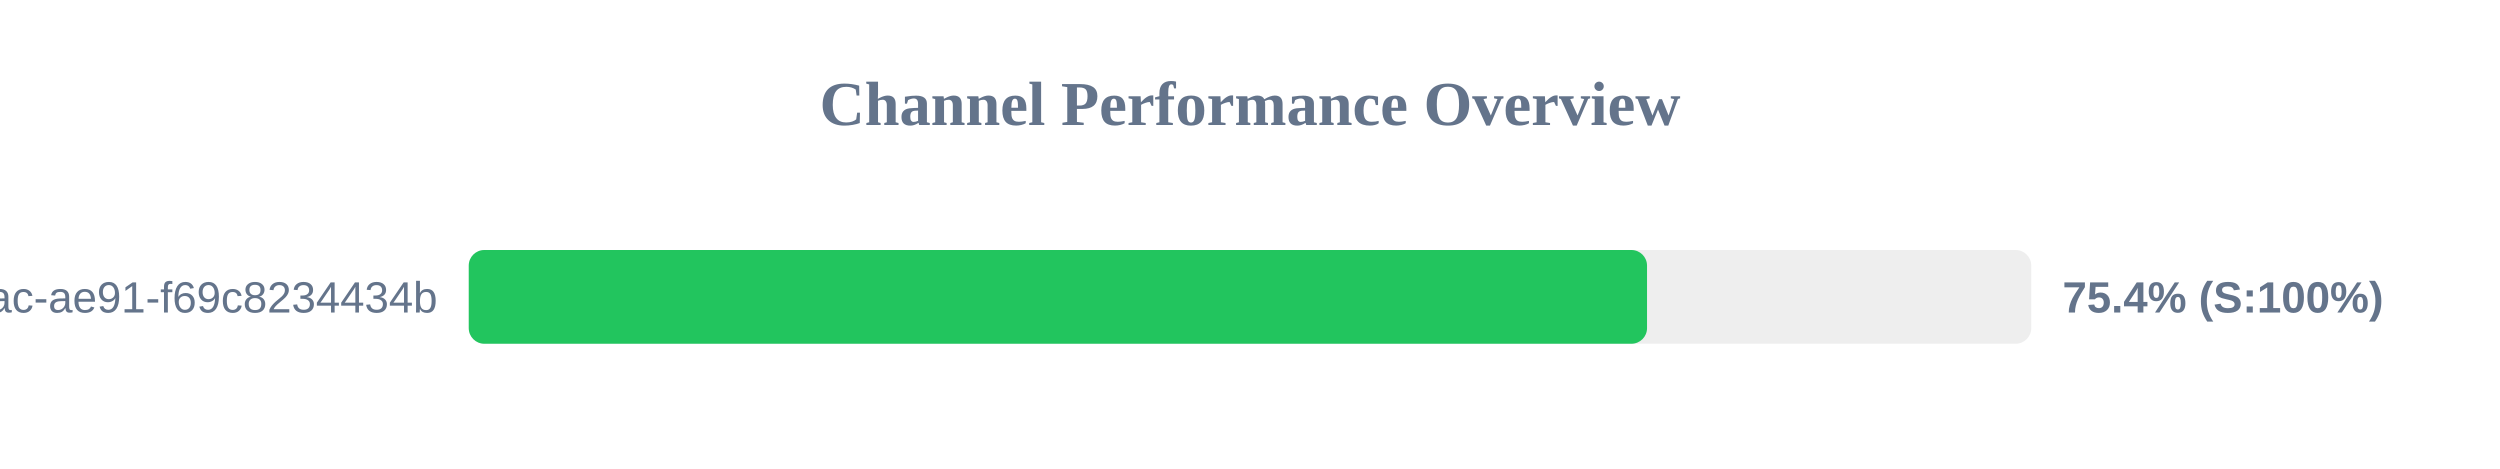
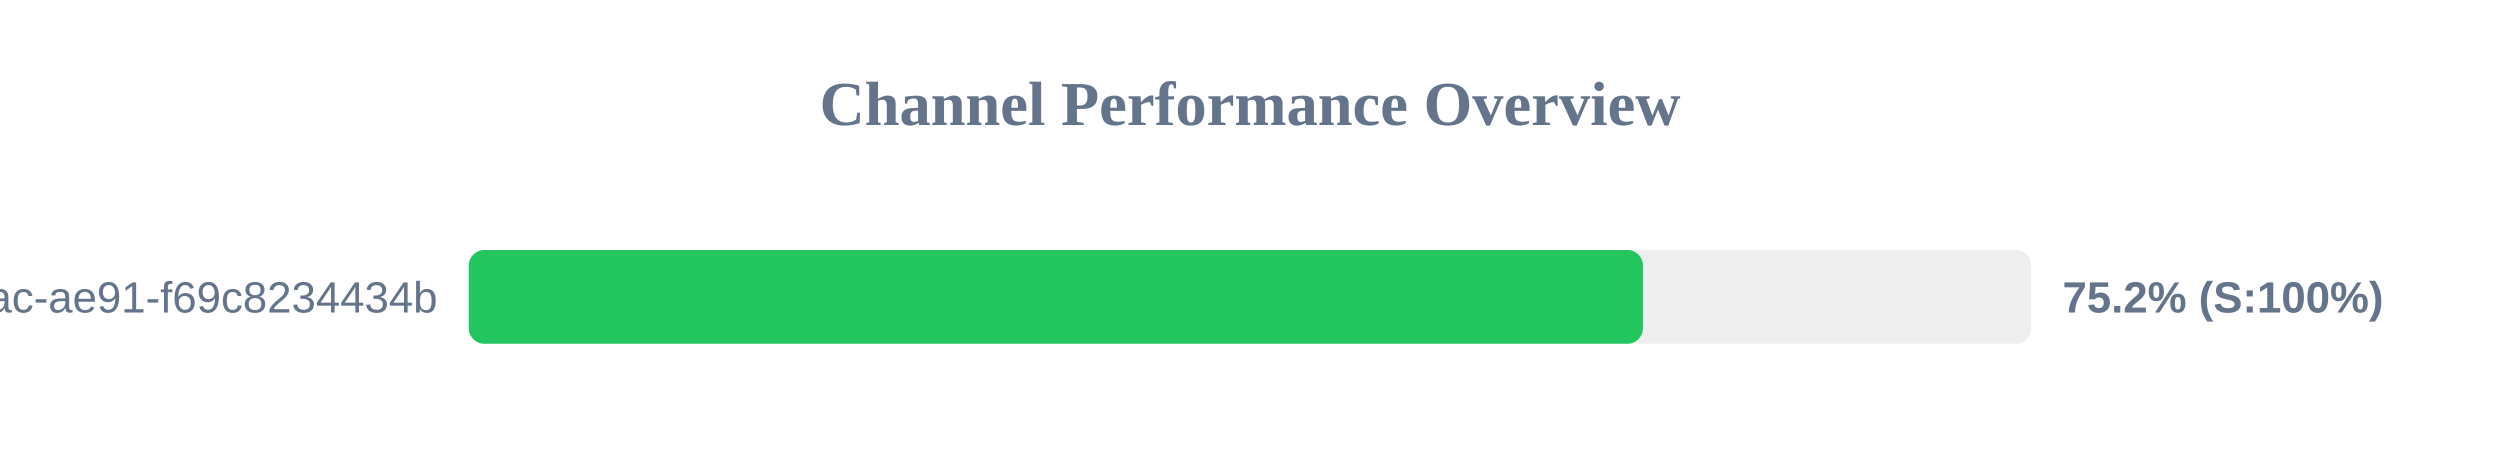
<svg xmlns="http://www.w3.org/2000/svg" width="800" height="150" version="1.1">
  <style>
        .row { font: 14px Arial; fill: #64748b; }
        .score { font: bold 14px Arial; fill: #64748b; }
    </style>
  <text x="400" y="40" text-anchor="middle" font-size="20px" font-weight="bold" fill="#64748b">Channel Performance Overview</text>
  <rect x="150" y="80" width="500" height="30" fill="#eee" rx="5" />
-   <rect x="150" y="80" width="377.05" height="30" fill="#22c55e" rx="5" />
+   <rect x="150" y="80" width="375.75" height="30" fill="#22c55e" rx="5" />
  <text x="140" y="100" text-anchor="end" class="row">?uuid=942b9cb8-92fa-46ac-ae91-f69c8234434b</text>
-   <text x="660" y="100" text-anchor="start" class="score">75.4% (S:100%)</text>
+   <text x="660" y="100" text-anchor="start" class="score">75.2% (S:100%)</text>
</svg>
